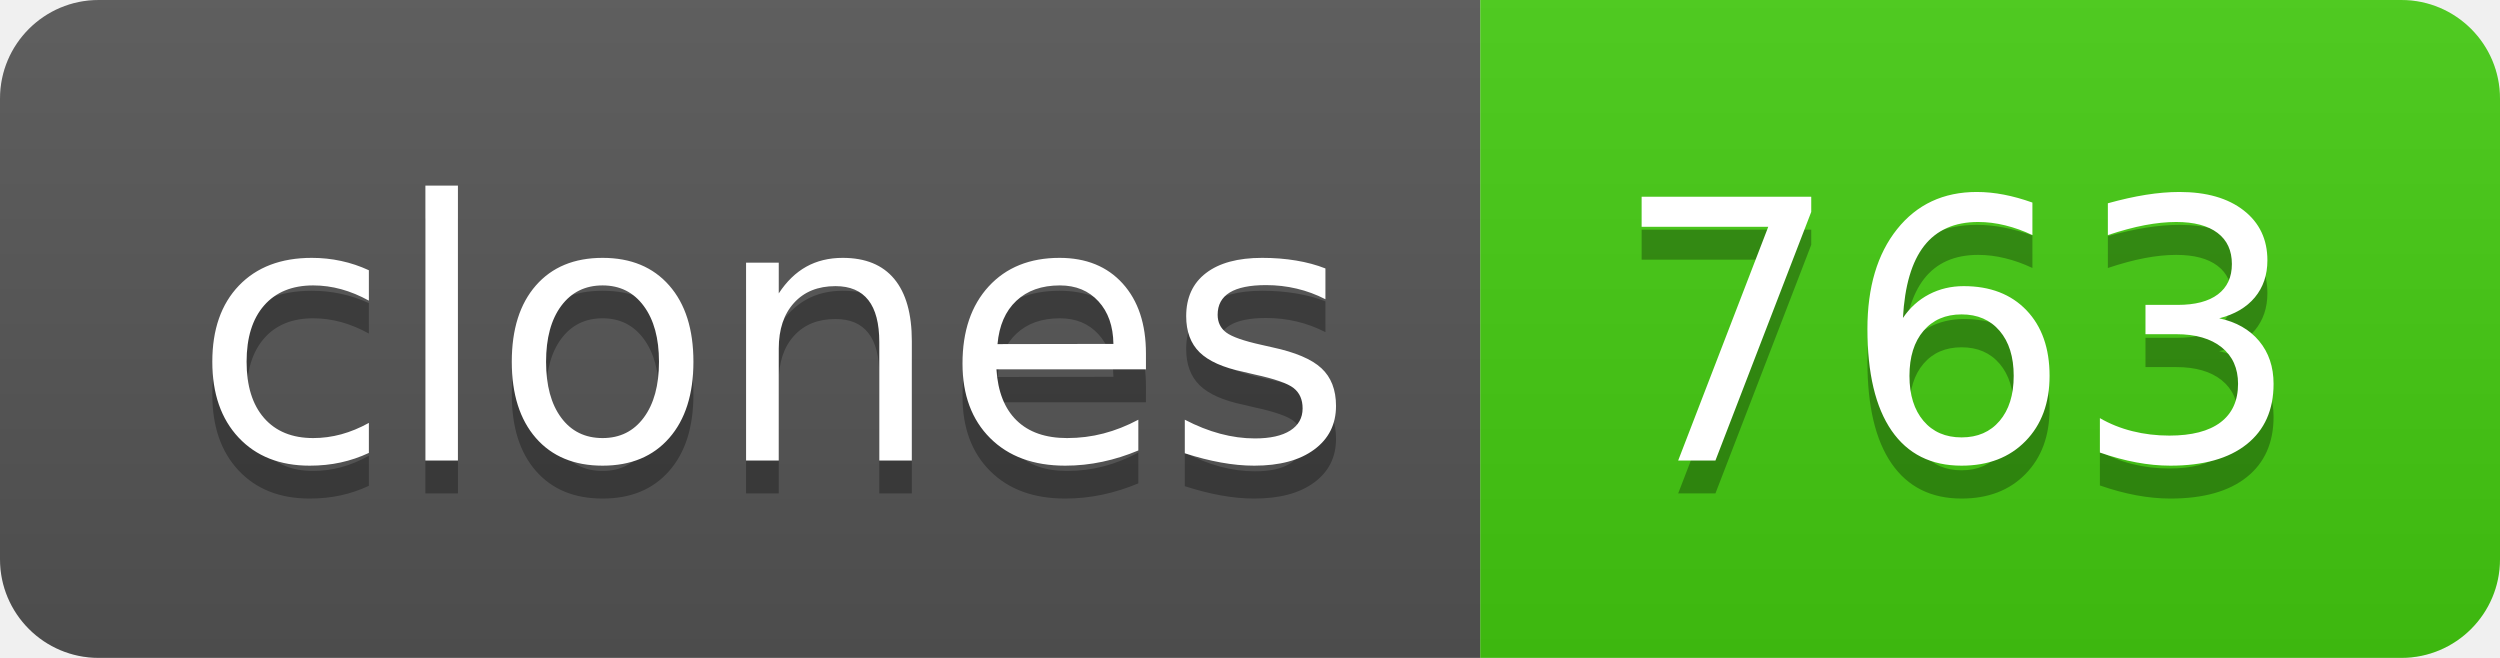
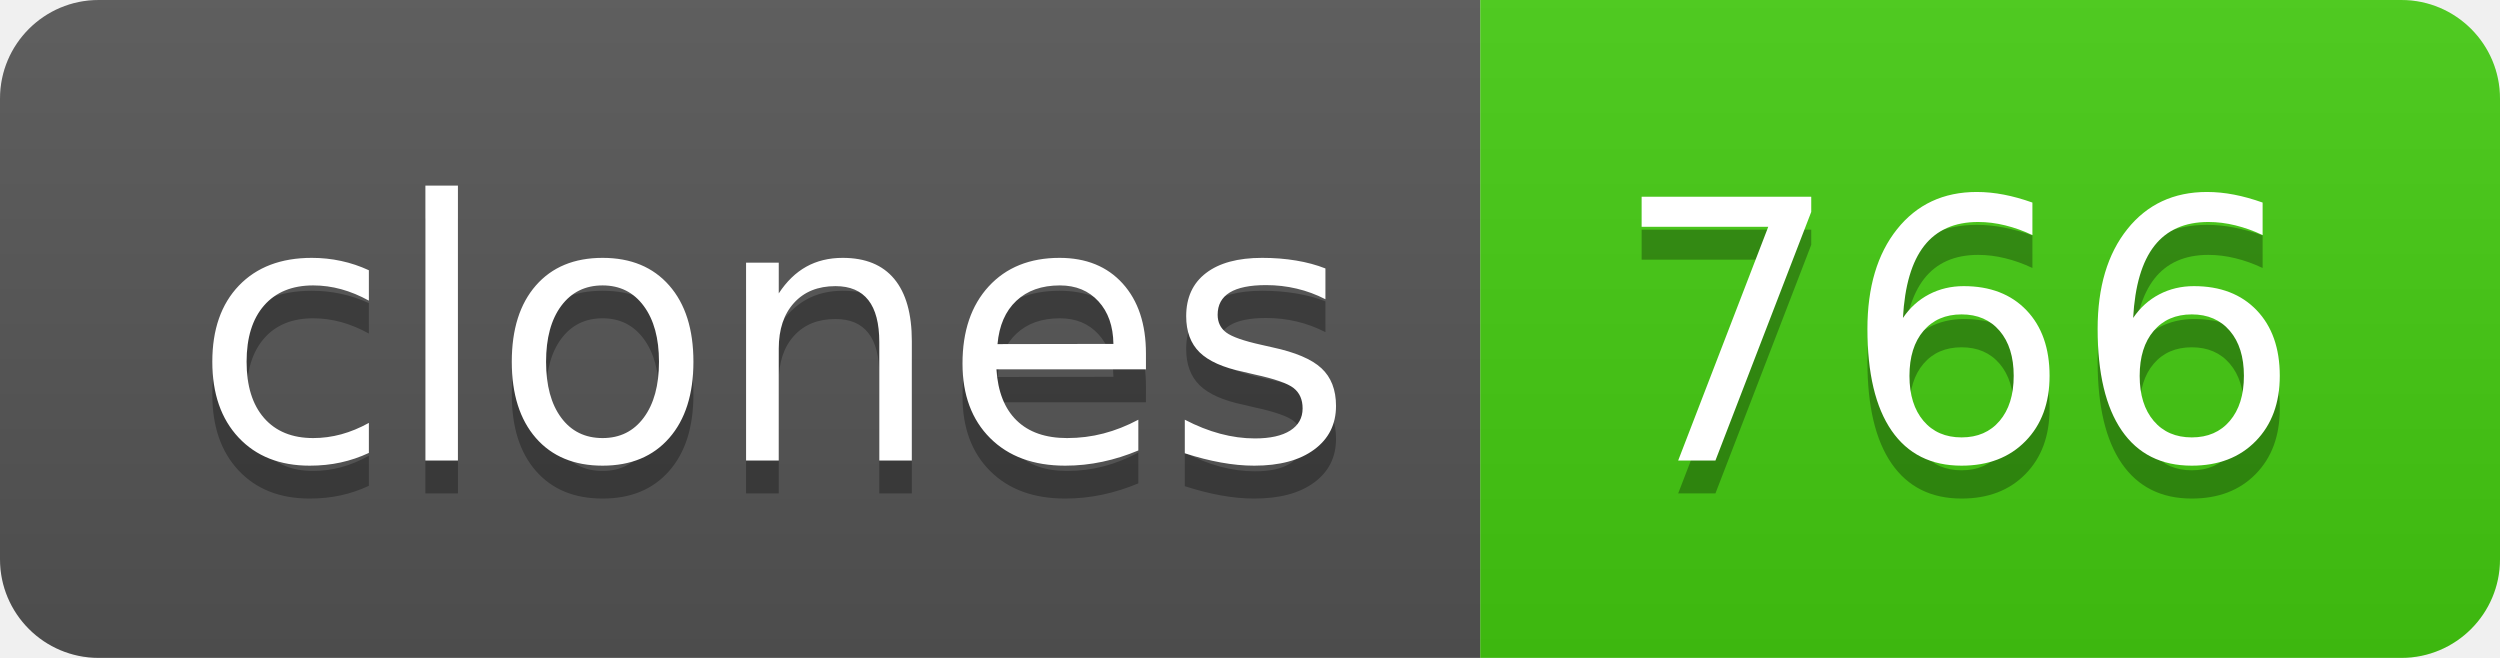
- <svg xmlns="http://www.w3.org/2000/svg" width="76" height="20" role="img" aria-label="clones: 763">
+ <svg xmlns="http://www.w3.org/2000/svg" width="76" height="20" role="img" aria-label="clones: 766">
  <linearGradient id="s" x2="0" y2="100%">
    <stop offset="0" stop-color="#bbb" stop-opacity=".1" />
    <stop offset="1" stop-opacity=".1" />
  </linearGradient>
  <clipPath id="r">
    <rect width="76" height="20" rx="3" fill="#fff" />
  </clipPath>
  <g clip-path="url(#r)">
    <rect width="45" height="20" fill="#555" />
    <rect x="45" width="31" height="20" fill="#4c1" />
    <rect width="76" height="20" fill="url(#s)" />
  </g>
  <g fill="#fff" text-anchor="middle" font-family="Verdana,Geneva,DejaVu Sans,sans-serif" text-rendering="geometricPrecision" font-size="110">
    <text aria-hidden="true" x="235" y="150" fill="#010101" fill-opacity=".3" transform="scale(.1)" textLength="350">clones</text>
    <text x="235" y="140" transform="scale(.1)" fill="#fff" textLength="350">clones</text>
-     <text aria-hidden="true" x="595" y="150" fill="#010101" fill-opacity=".3" transform="scale(.1)" textLength="210">763</text>
-     <text x="595" y="140" transform="scale(.1)" fill="#fff" textLength="210">763</text>
+     <text aria-hidden="true" x="595" y="150" fill="#010101" fill-opacity=".3" transform="scale(.1)" textLength="210">766</text>
+     <text x="595" y="140" transform="scale(.1)" fill="#fff" textLength="210">766</text>
  </g>
</svg>
